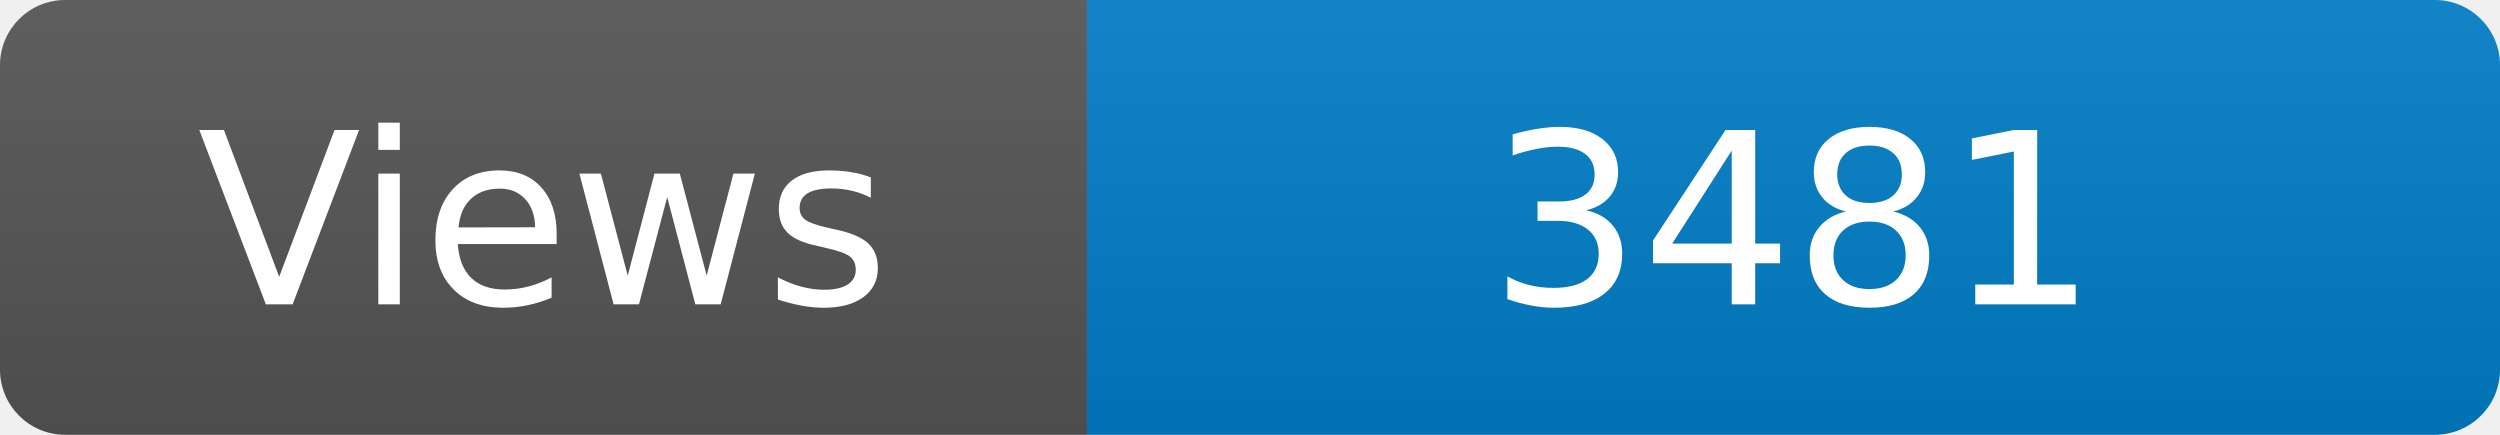
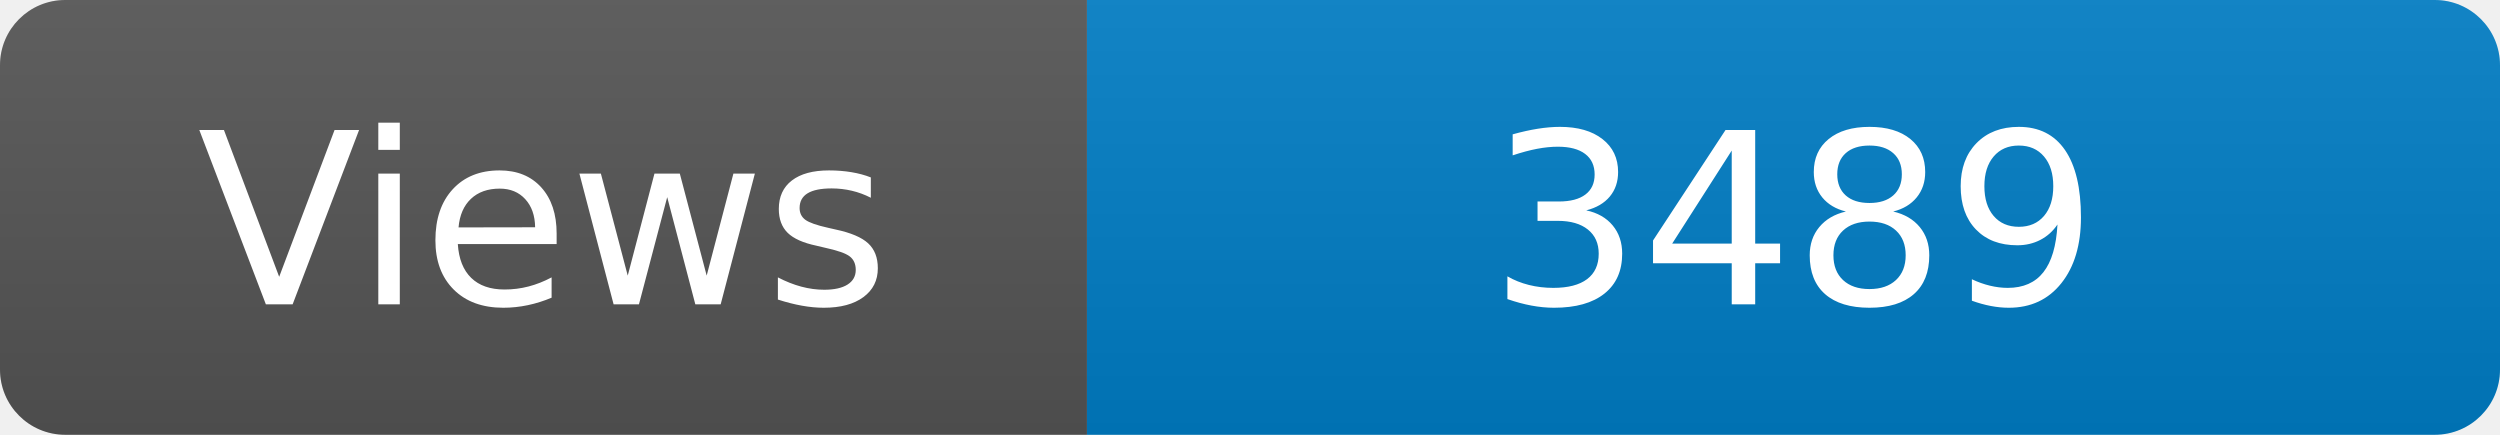
<svg xmlns="http://www.w3.org/2000/svg" width="115" height="20" role="img" aria-label="Maintained?: yes">
  <linearGradient id="s" x2="0" y2="100%">
    <stop offset="0" stop-color="#bbb" stop-opacity=".1" />
    <stop offset="1" stop-opacity=".1" />
  </linearGradient>
  <clipPath id="r">
    <rect width="115" height="20" rx="3" fill="#fff" />
  </clipPath>
  <g clip-path="url(#r)">
    <rect width="50" height="20" fill="#555" />
    <rect x="50" width="160" height="20" fill="#007ec6" />
    <rect width="115" height="20" fill="url(#s)" />
  </g>
  <g fill="#fff" text-anchor="middle" font-family="Verdana,Geneva,DejaVu Sans,sans-serif" font-size="110">
    <text x="250" y="140" transform="scale(.1)" fill="#fff">Views</text>
-     <text x="825" y="140" transform="scale(.1)" fill="#fff">3481</text>
+     <text x="825" y="140" transform="scale(.1)" fill="#fff">3489</text>
  </g>
</svg>
